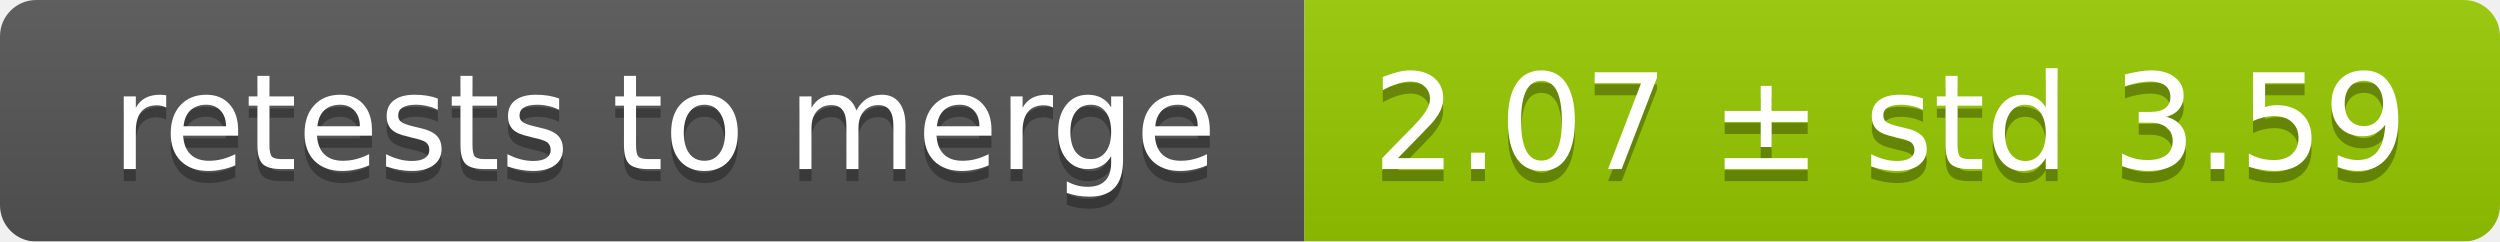
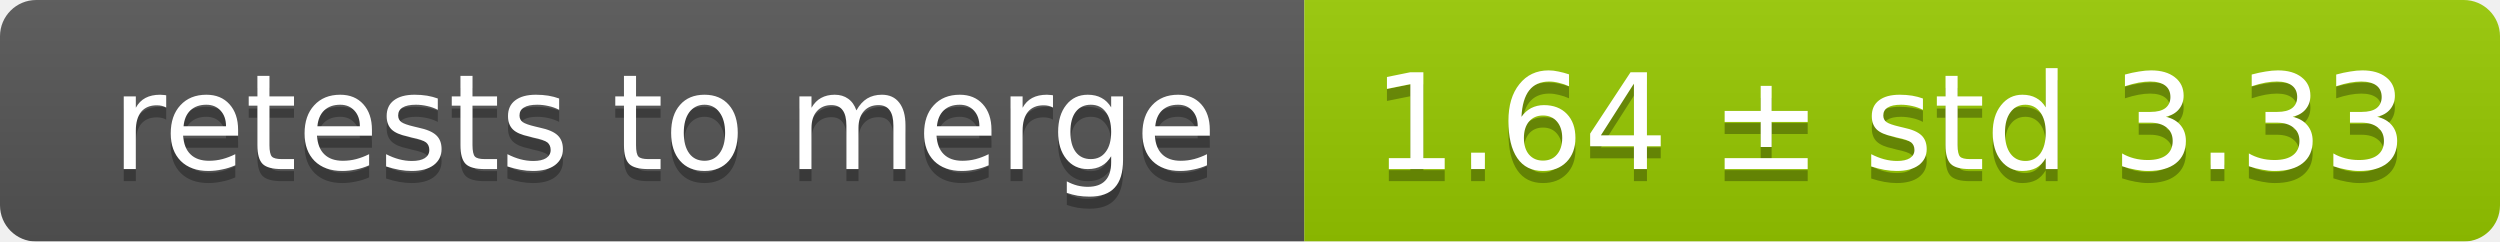
<svg xmlns="http://www.w3.org/2000/svg" width="207" height="20">
  <linearGradient id="smooth" x2="0" y2="100%">
    <stop offset="0" stop-color="#bbb" stop-opacity=".1" />
    <stop offset="1" stop-opacity=".1" />
  </linearGradient>
  <mask id="round">
    <rect width="207" height="20" rx="3" fill="#fff" />
  </mask>
  <g mask="url(#round)">
    <rect width="108" height="20" fill="#555" />
    <rect x="108" width="99" height="20" fill="#97ca00" />
    <rect width="207" height="20" fill="url(#smooth)" />
  </g>
  <g fill="#fff" text-anchor="middle" font-family="DejaVu Sans,Verdana,Geneva,sans-serif" font-size="11">
    <text x="55" y="15" fill="#010101" fill-opacity=".3">retests to merge</text>
    <text x="55" y="14">retests to merge</text>
-     <text x="156.5" y="15" fill="#010101" fill-opacity=".3">2.07 ± std 3.59</text>
-     <text x="156.5" y="14">2.07 ± std 3.59</text>
+     <text x="156.5" y="15" fill="#010101" fill-opacity=".3">1.64 ± std 3.33</text>
+     <text x="156.5" y="14">1.64 ± std 3.33</text>
  </g>
</svg>
